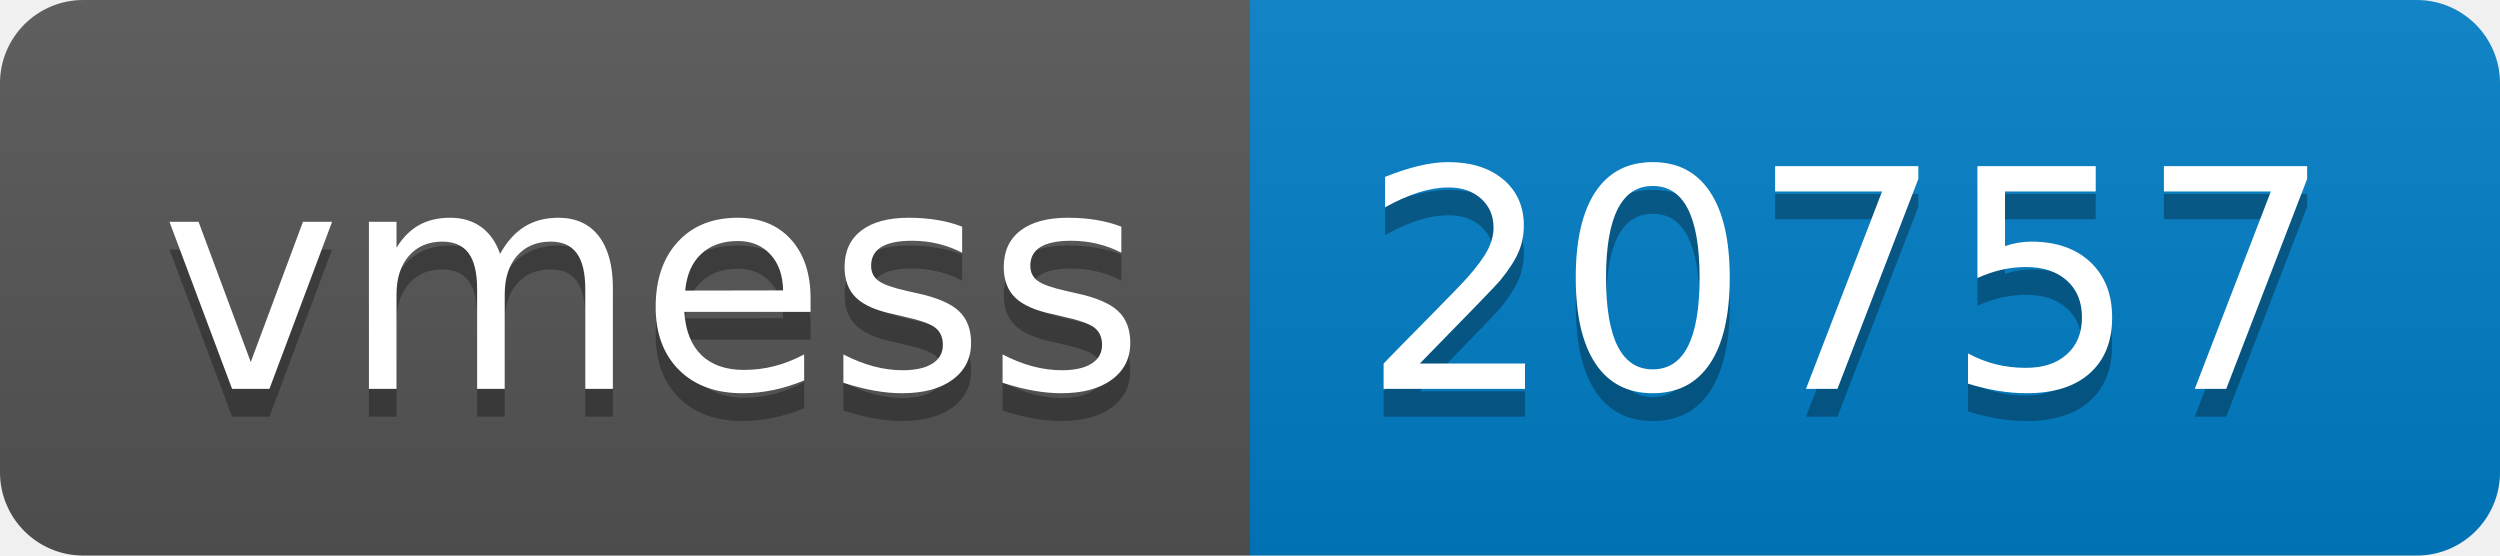
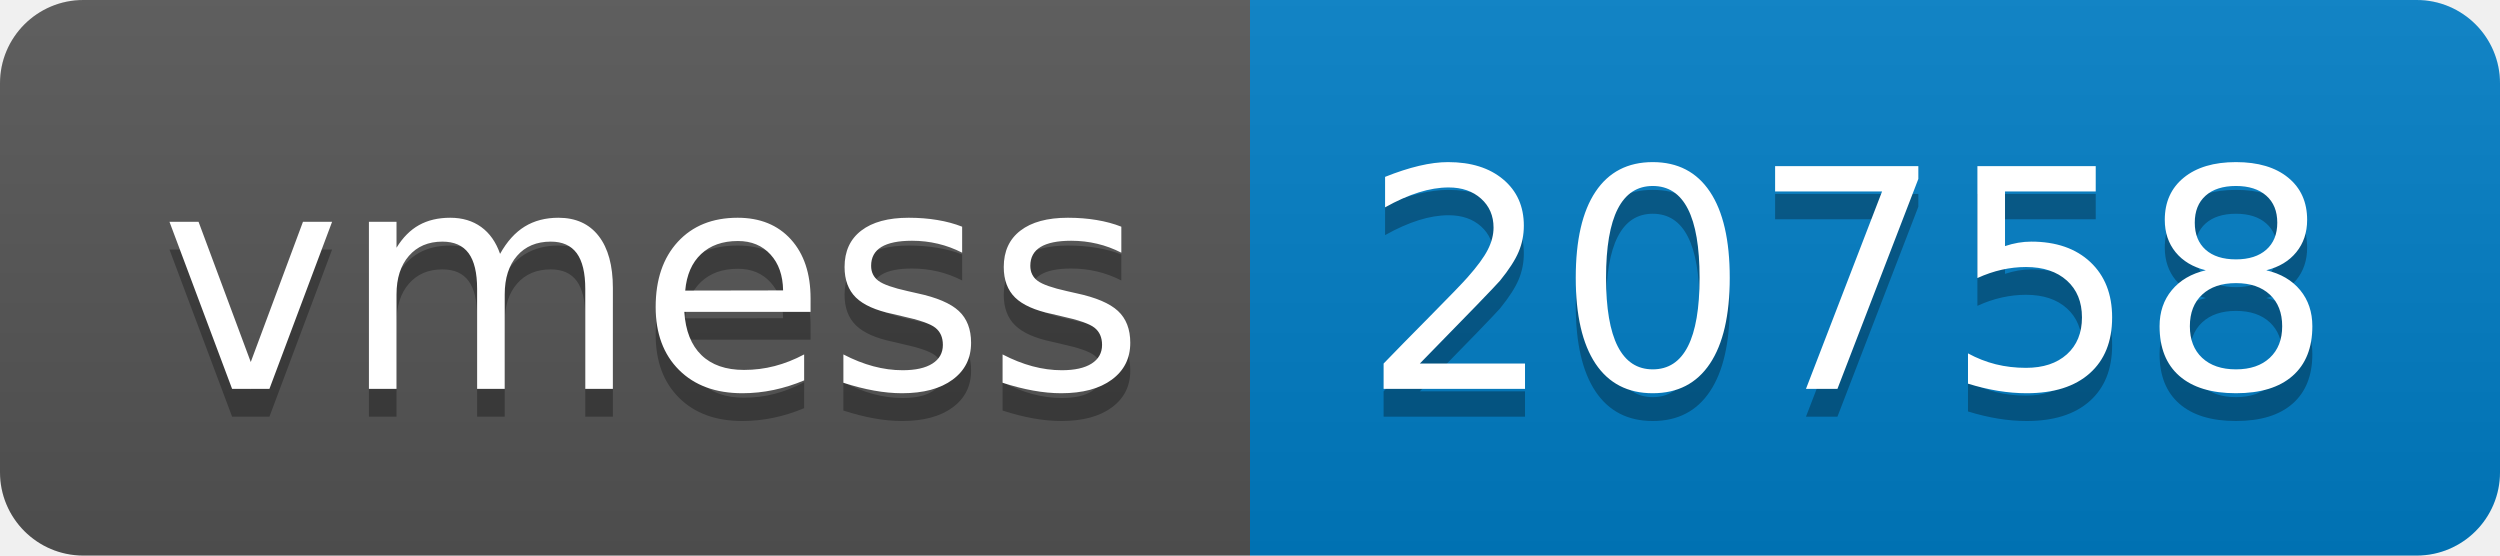
- <svg xmlns="http://www.w3.org/2000/svg" width="90" height="20" role="img" aria-label="vmess: 20757">
+ <svg xmlns="http://www.w3.org/2000/svg" width="90" height="20" role="img" aria-label="vmess: 20758">
  <linearGradient id="s" x2="0" y2="100%">
    <stop offset="0" stop-color="#bbb" stop-opacity=".1" />
    <stop offset="1" stop-opacity=".1" />
  </linearGradient>
  <clipPath id="r">
    <rect width="90" height="20" rx="3" fill="#fff" />
  </clipPath>
  <g clip-path="url(#r)">
    <rect width="45" height="20" fill="#555" />
    <rect x="45" width="45" height="20" fill="#007ec6" />
    <rect width="90" height="20" fill="url(#s)" />
  </g>
  <g fill="#fff" text-anchor="middle" font-family="Verdana,Geneva,DejaVu Sans,sans-serif" text-rendering="geometricPrecision" font-size="110">
    <text aria-hidden="true" x="235" y="150" fill="#010101" fill-opacity=".3" transform="scale(.1)" textLength="350">vmess</text>
    <text x="235" y="140" transform="scale(.1)" fill="#fff" textLength="350">vmess</text>
-     <text aria-hidden="true" x="665" y="150" fill="#010101" fill-opacity=".3" transform="scale(.1)" textLength="350">20757</text>
-     <text x="665" y="140" transform="scale(.1)" fill="#fff" textLength="350">20757</text>
+     <text aria-hidden="true" x="665" y="150" fill="#010101" fill-opacity=".3" transform="scale(.1)" textLength="350">20758</text>
+     <text x="665" y="140" transform="scale(.1)" fill="#fff" textLength="350">20758</text>
  </g>
</svg>
